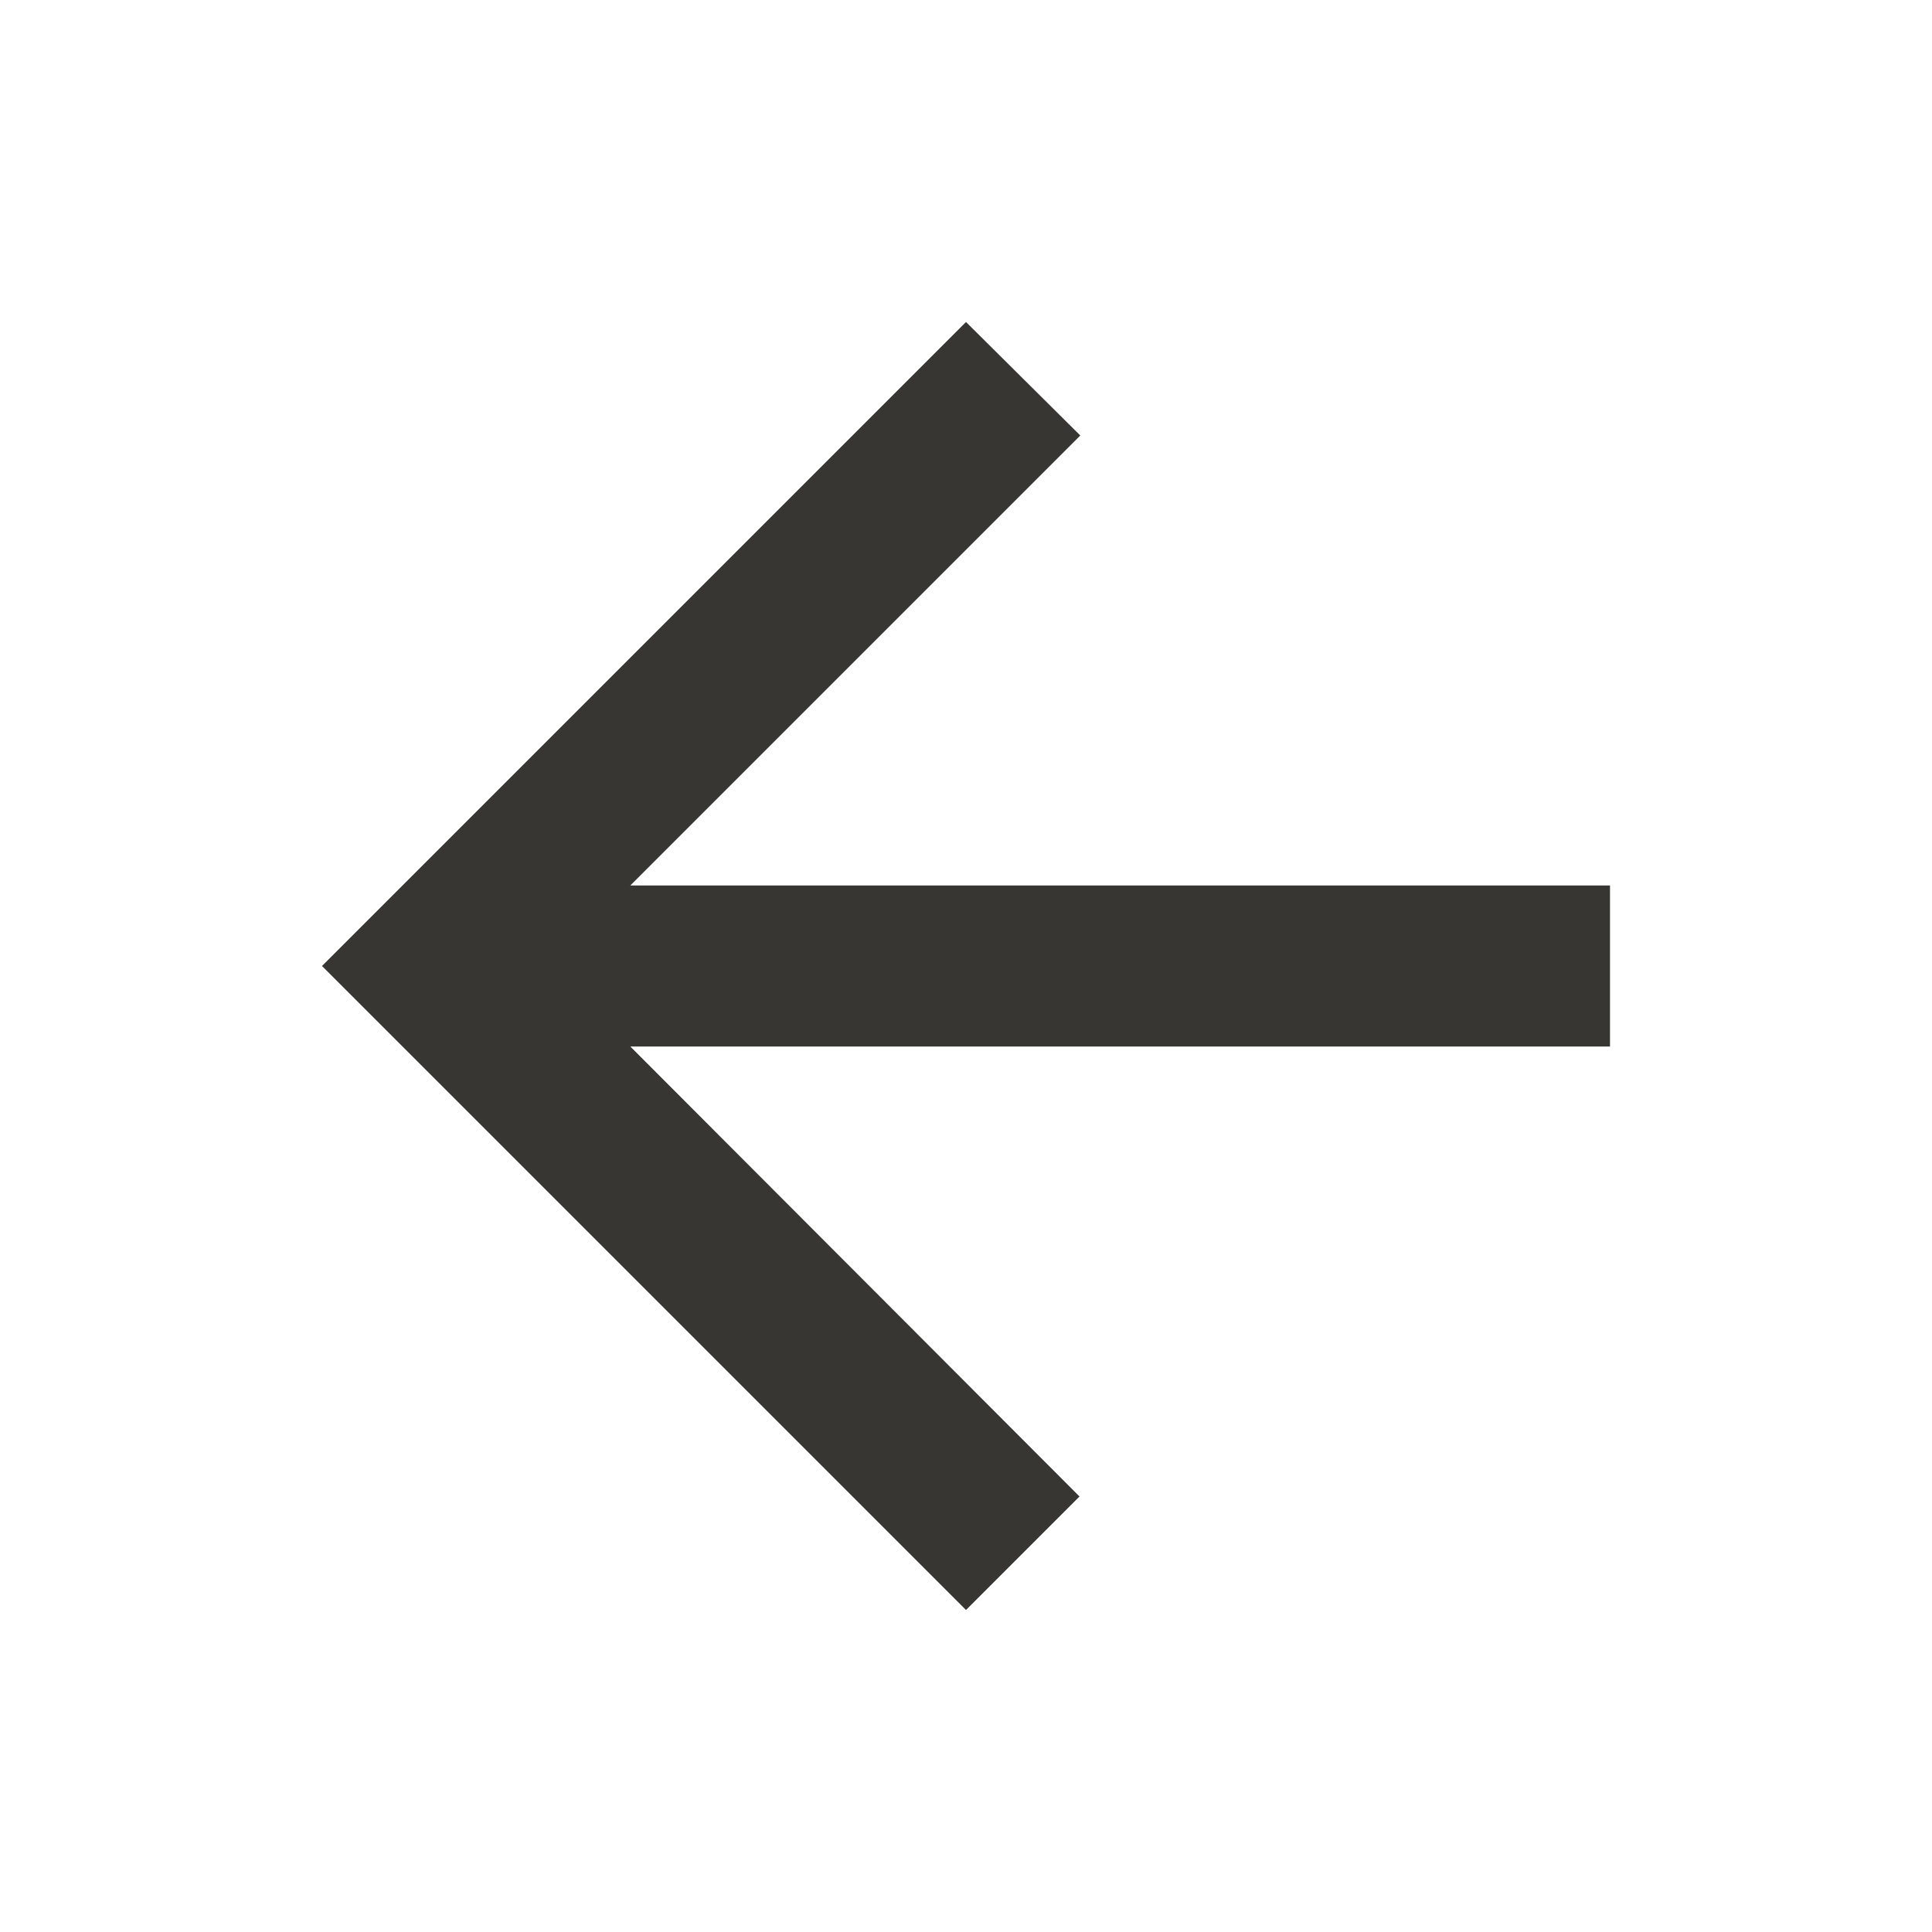
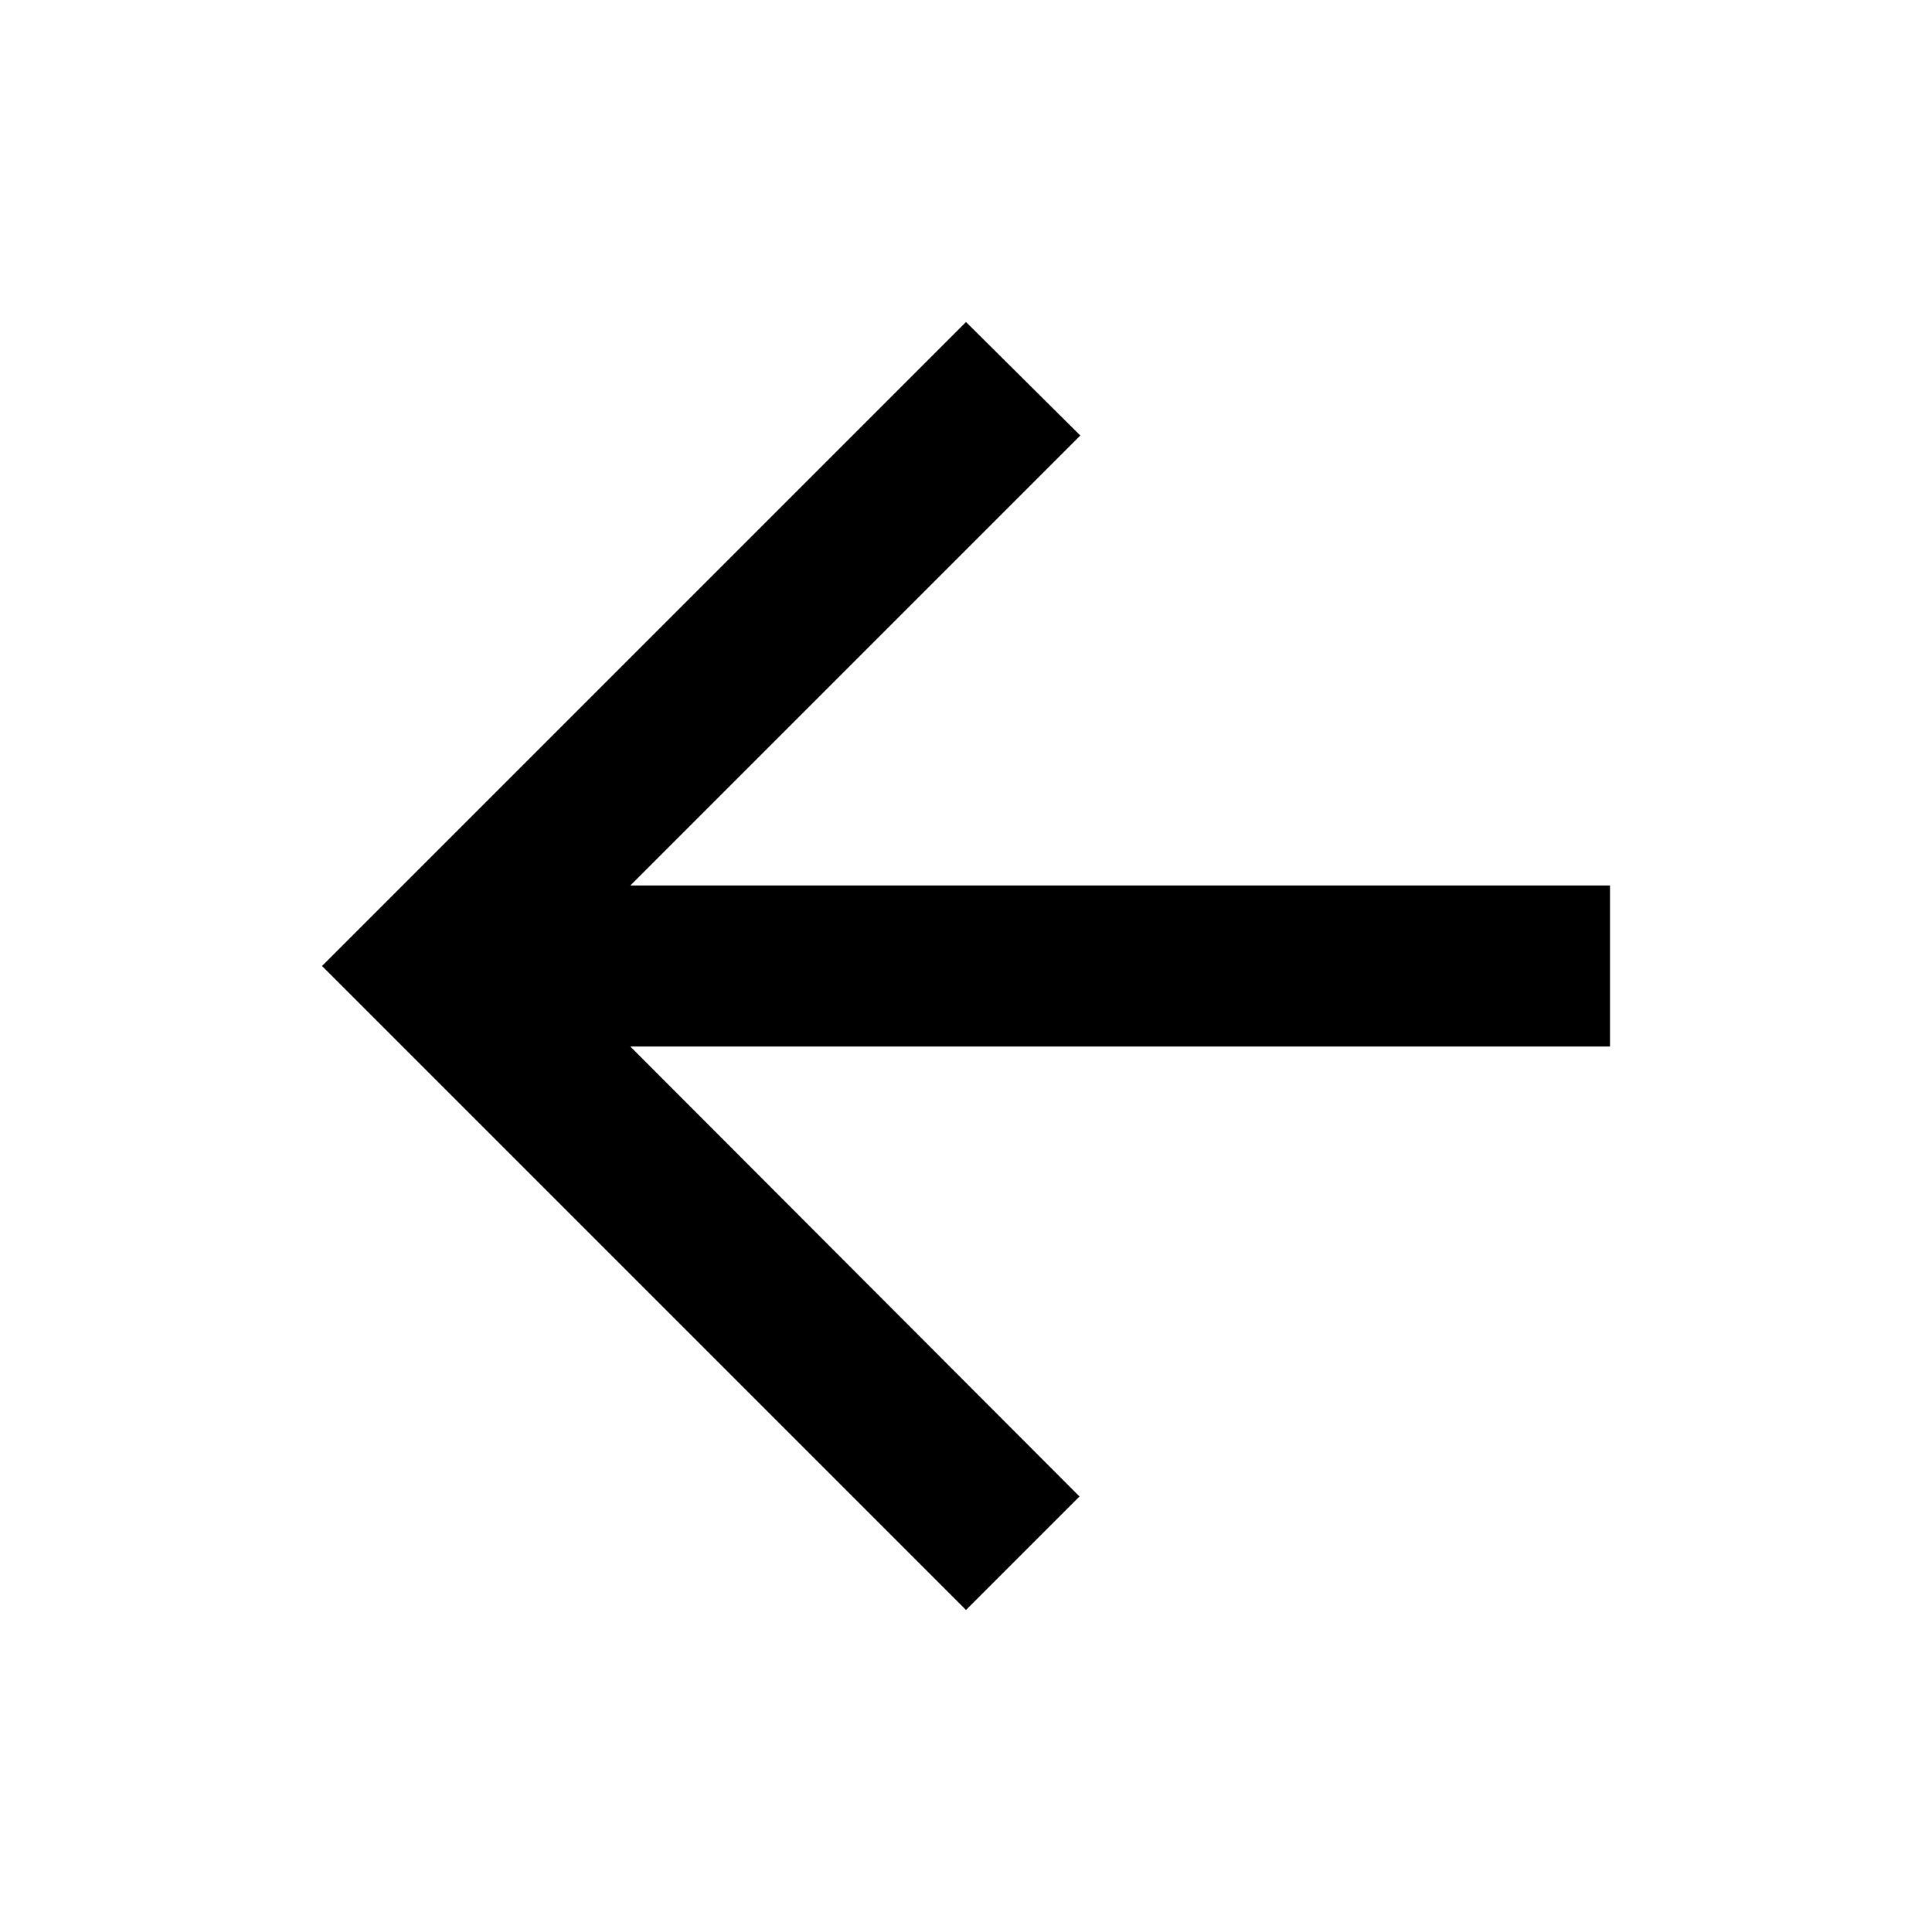
<svg xmlns="http://www.w3.org/2000/svg" width="24" height="24" viewBox="0 0 24 24" fill="none">
-   <path d="M20 11H7.83L13.42 5.41L12 4L4 12L12 20L13.41 18.59L7.83 13H20V11Z" fill="#383633" />
+   <path d="M20 11H7.83L13.42 5.41L12 4L4 12L12 20L13.41 18.59L7.83 13H20V11Z" fill="currentColor" />
</svg>
